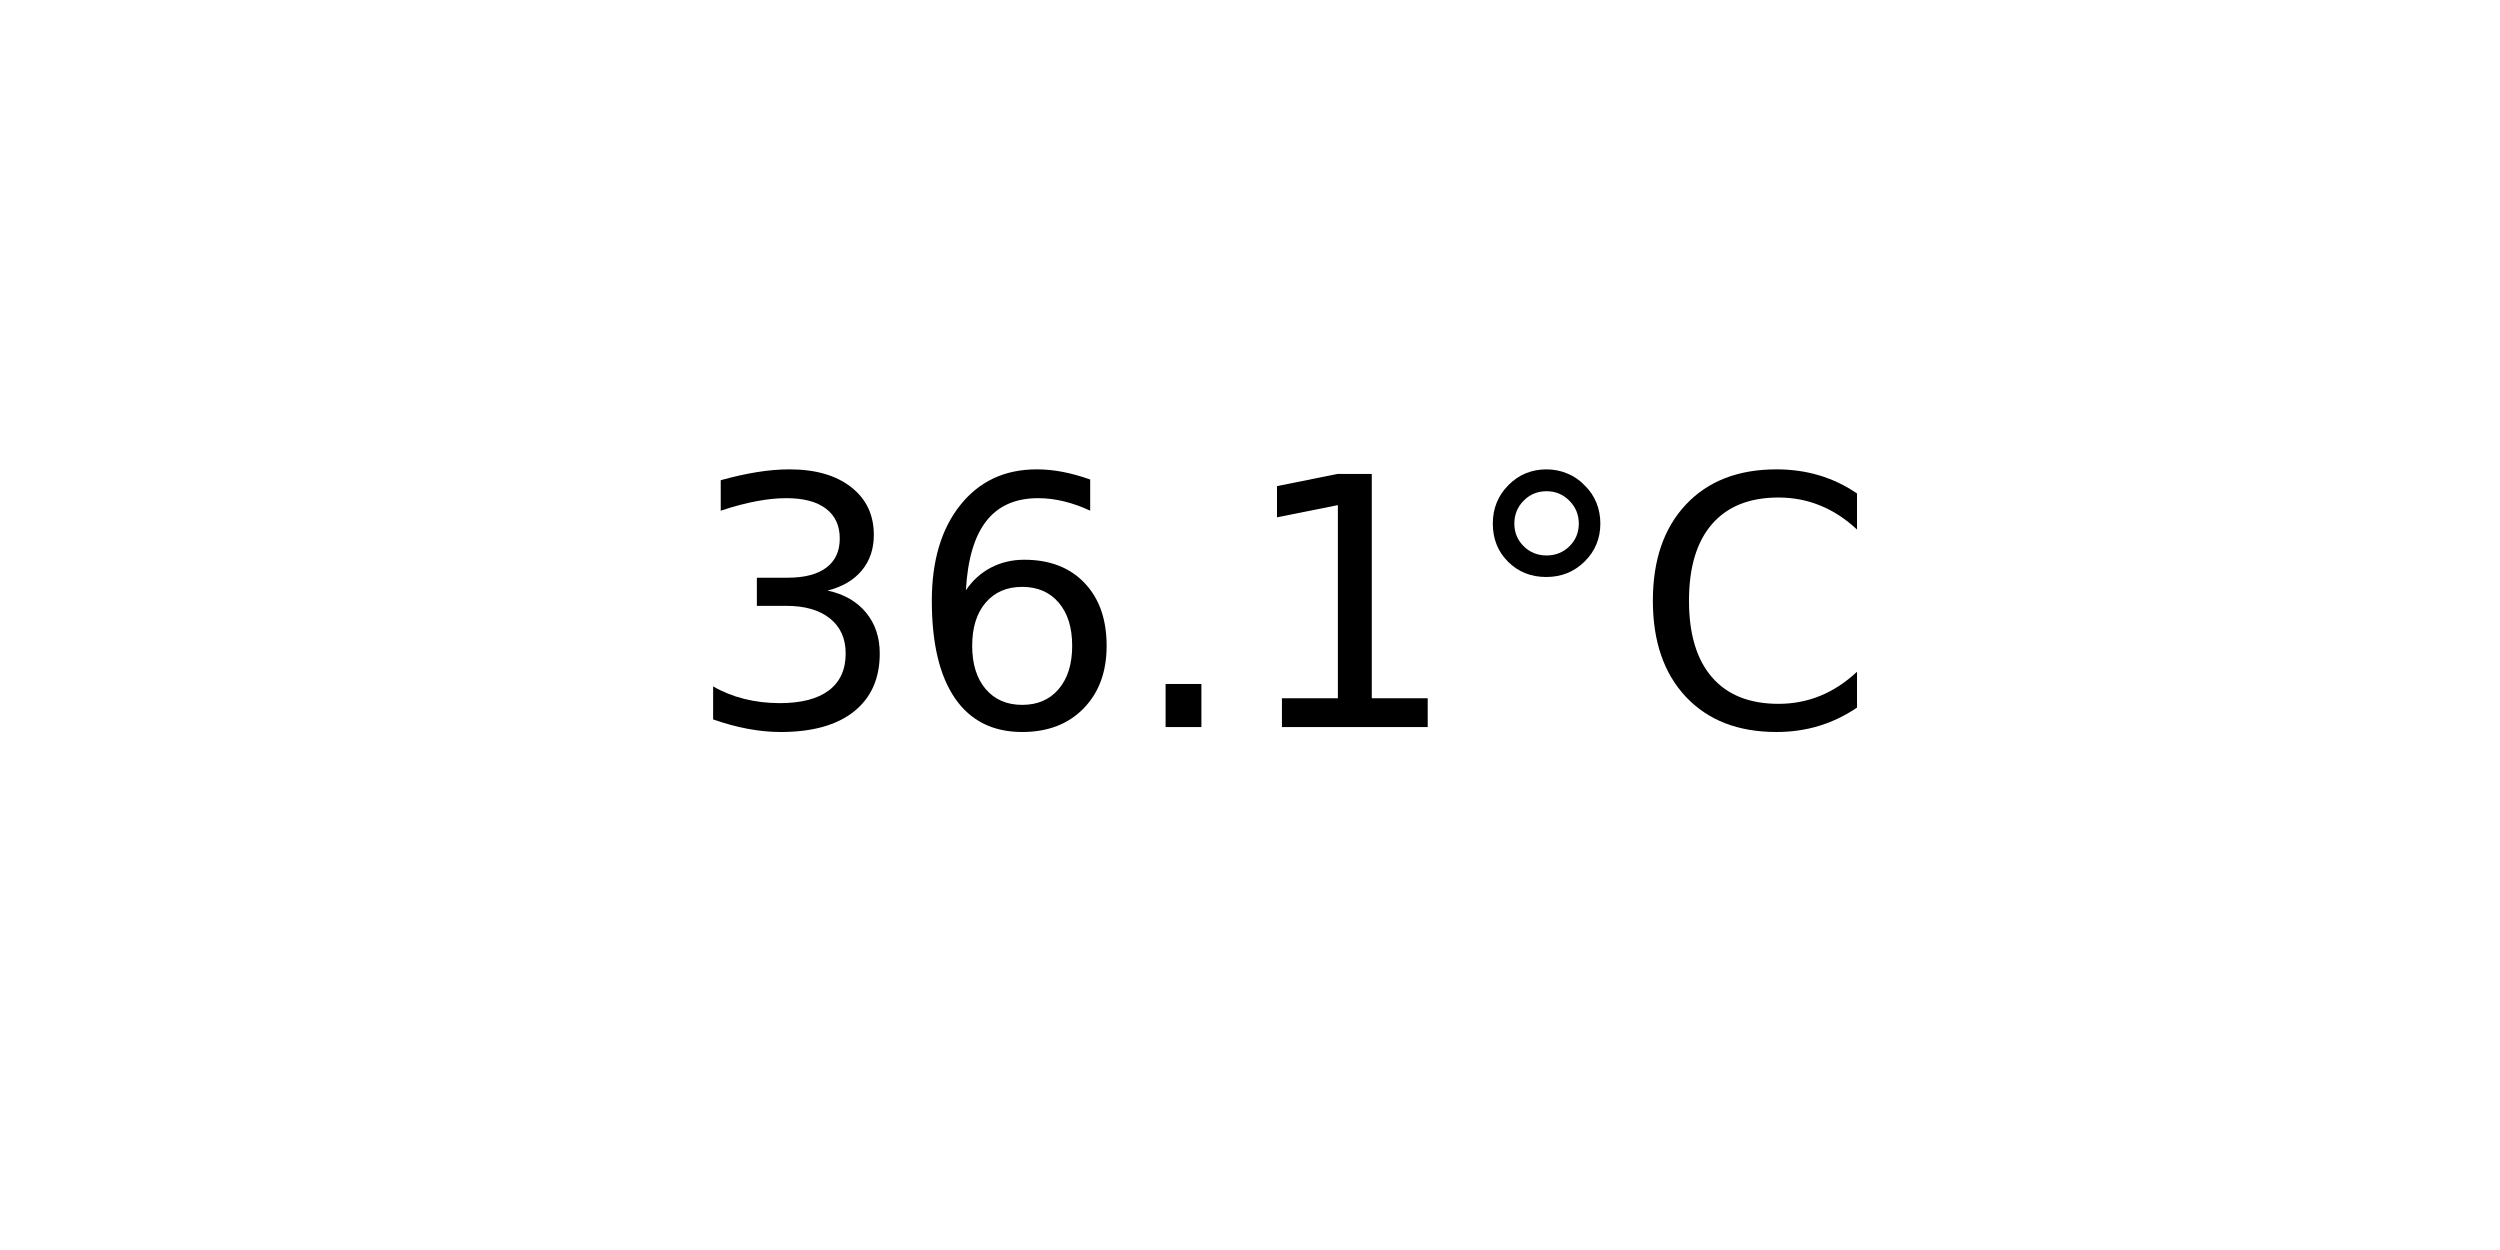
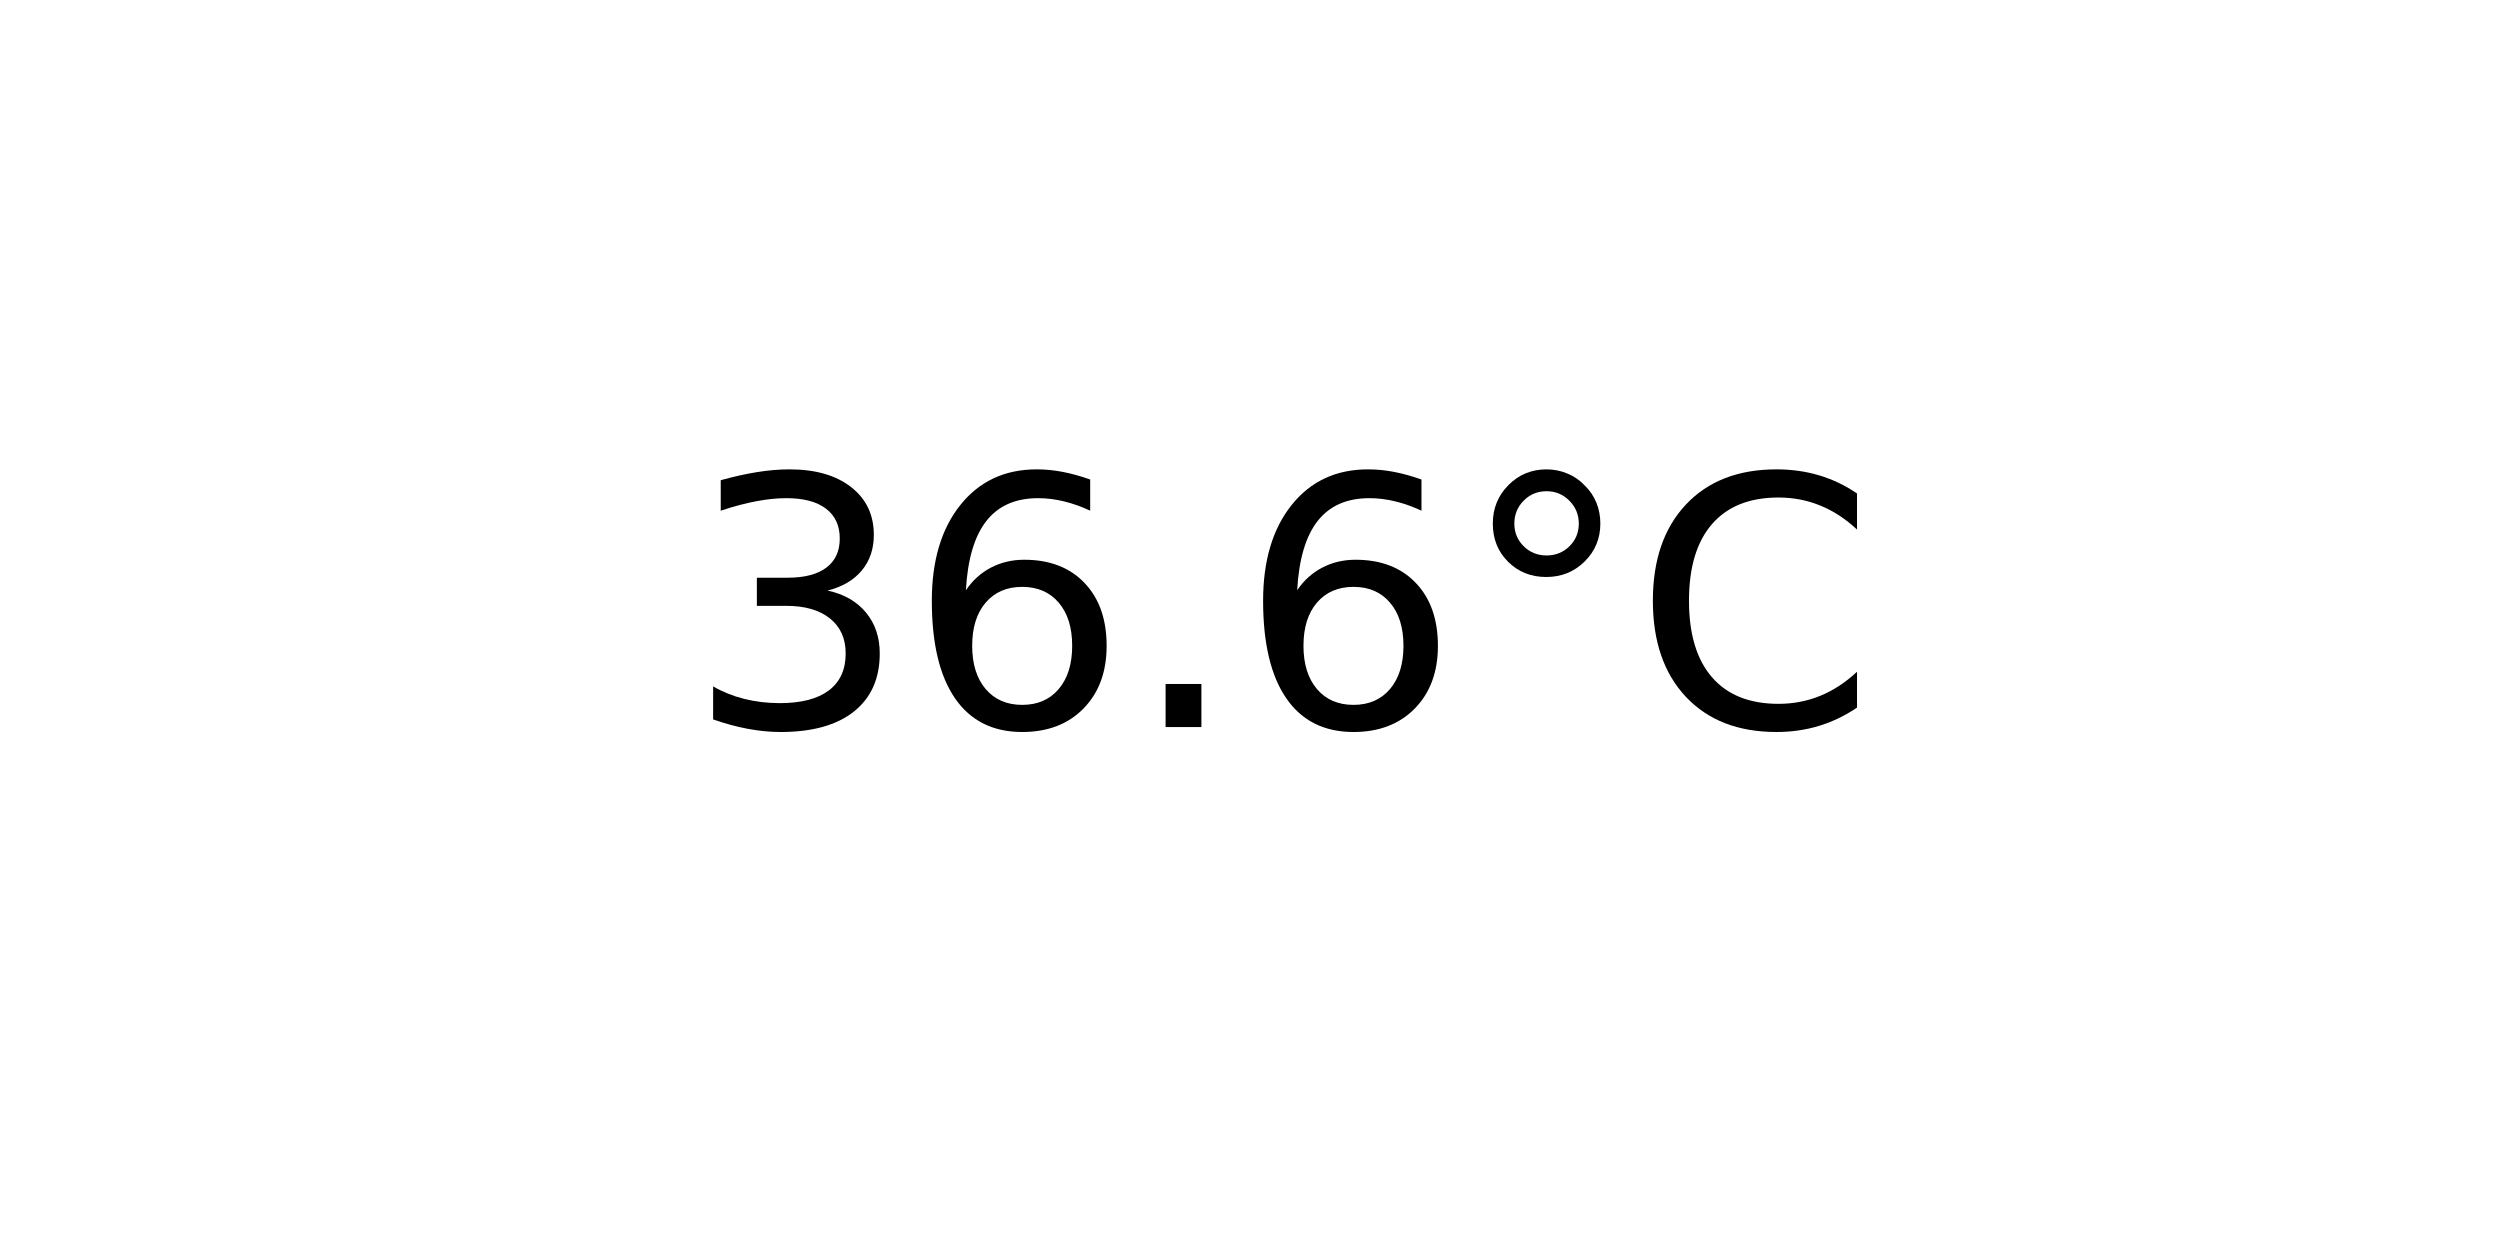
<svg xmlns="http://www.w3.org/2000/svg" xmlns:xlink="http://www.w3.org/1999/xlink" width="72pt" height="36pt" viewBox="0 0 72 36" version="1.1">
  <defs>
    <style type="text/css">*{stroke-linejoin: round; stroke-linecap: butt}</style>
  </defs>
  <g id="figure_1">
    <g id="axes_1">
      <g id="text_1">
        <g transform="translate(19.77578 20.93937) scale(0.1 -0.1)">
          <defs>
            <path id="DejaVuSans-33" d="M 2597 2516  Q 3050 2419 3304 2112  Q 3559 1806 3559 1356  Q 3559 666 3084 287  Q 2609 -91 1734 -91  Q 1441 -91 1130 -33  Q 819 25 488 141  L 488 750  Q 750 597 1062 519  Q 1375 441 1716 441  Q 2309 441 2620 675  Q 2931 909 2931 1356  Q 2931 1769 2642 2001  Q 2353 2234 1838 2234  L 1294 2234  L 1294 2753  L 1863 2753  Q 2328 2753 2575 2939  Q 2822 3125 2822 3475  Q 2822 3834 2567 4026  Q 2313 4219 1838 4219  Q 1578 4219 1281 4162  Q 984 4106 628 3988  L 628 4550  Q 988 4650 1302 4700  Q 1616 4750 1894 4750  Q 2613 4750 3031 4423  Q 3450 4097 3450 3541  Q 3450 3153 3228 2886  Q 3006 2619 2597 2516  z " transform="scale(0.015625)" />
            <path id="DejaVuSans-36" d="M 2113 2584  Q 1688 2584 1439 2293  Q 1191 2003 1191 1497  Q 1191 994 1439 701  Q 1688 409 2113 409  Q 2538 409 2786 701  Q 3034 994 3034 1497  Q 3034 2003 2786 2293  Q 2538 2584 2113 2584  z M 3366 4563  L 3366 3988  Q 3128 4100 2886 4159  Q 2644 4219 2406 4219  Q 1781 4219 1451 3797  Q 1122 3375 1075 2522  Q 1259 2794 1537 2939  Q 1816 3084 2150 3084  Q 2853 3084 3261 2657  Q 3669 2231 3669 1497  Q 3669 778 3244 343  Q 2819 -91 2113 -91  Q 1303 -91 875 529  Q 447 1150 447 2328  Q 447 3434 972 4092  Q 1497 4750 2381 4750  Q 2619 4750 2861 4703  Q 3103 4656 3366 4563  z " transform="scale(0.015625)" />
            <path id="DejaVuSans-2e" d="M 684 794  L 1344 794  L 1344 0  L 684 0  L 684 794  z " transform="scale(0.015625)" />
-             <path id="DejaVuSans-31" d="M 794 531  L 1825 531  L 1825 4091  L 703 3866  L 703 4441  L 1819 4666  L 2450 4666  L 2450 531  L 3481 531  L 3481 0  L 794 0  L 794 531  z " transform="scale(0.015625)" />
            <path id="DejaVuSans-b0" d="M 1600 4347  Q 1350 4347 1178 4173  Q 1006 4000 1006 3750  Q 1006 3503 1178 3333  Q 1350 3163 1600 3163  Q 1850 3163 2022 3333  Q 2194 3503 2194 3750  Q 2194 3997 2020 4172  Q 1847 4347 1600 4347  z M 1600 4750  Q 1800 4750 1984 4673  Q 2169 4597 2303 4453  Q 2447 4313 2519 4134  Q 2591 3956 2591 3750  Q 2591 3338 2302 3052  Q 2013 2766 1594 2766  Q 1172 2766 890 3047  Q 609 3328 609 3750  Q 609 4169 896 4459  Q 1184 4750 1600 4750  z " transform="scale(0.015625)" />
            <path id="DejaVuSans-43" d="M 4122 4306  L 4122 3641  Q 3803 3938 3442 4084  Q 3081 4231 2675 4231  Q 1875 4231 1450 3742  Q 1025 3253 1025 2328  Q 1025 1406 1450 917  Q 1875 428 2675 428  Q 3081 428 3442 575  Q 3803 722 4122 1019  L 4122 359  Q 3791 134 3420 21  Q 3050 -91 2638 -91  Q 1578 -91 968 557  Q 359 1206 359 2328  Q 359 3453 968 4101  Q 1578 4750 2638 4750  Q 3056 4750 3426 4639  Q 3797 4528 4122 4306  z " transform="scale(0.015625)" />
          </defs>
          <use xlink:href="#DejaVuSans-33" />
          <use xlink:href="#DejaVuSans-36" x="63.623" />
          <use xlink:href="#DejaVuSans-2e" x="127.246" />
-           <use xlink:href="#DejaVuSans-31" x="159.033" />
+           <use xlink:href="#DejaVuSans-36" x="159.033" />
          <use xlink:href="#DejaVuSans-b0" x="222.656" />
          <use xlink:href="#DejaVuSans-43" x="272.656" />
        </g>
      </g>
    </g>
  </g>
</svg>
